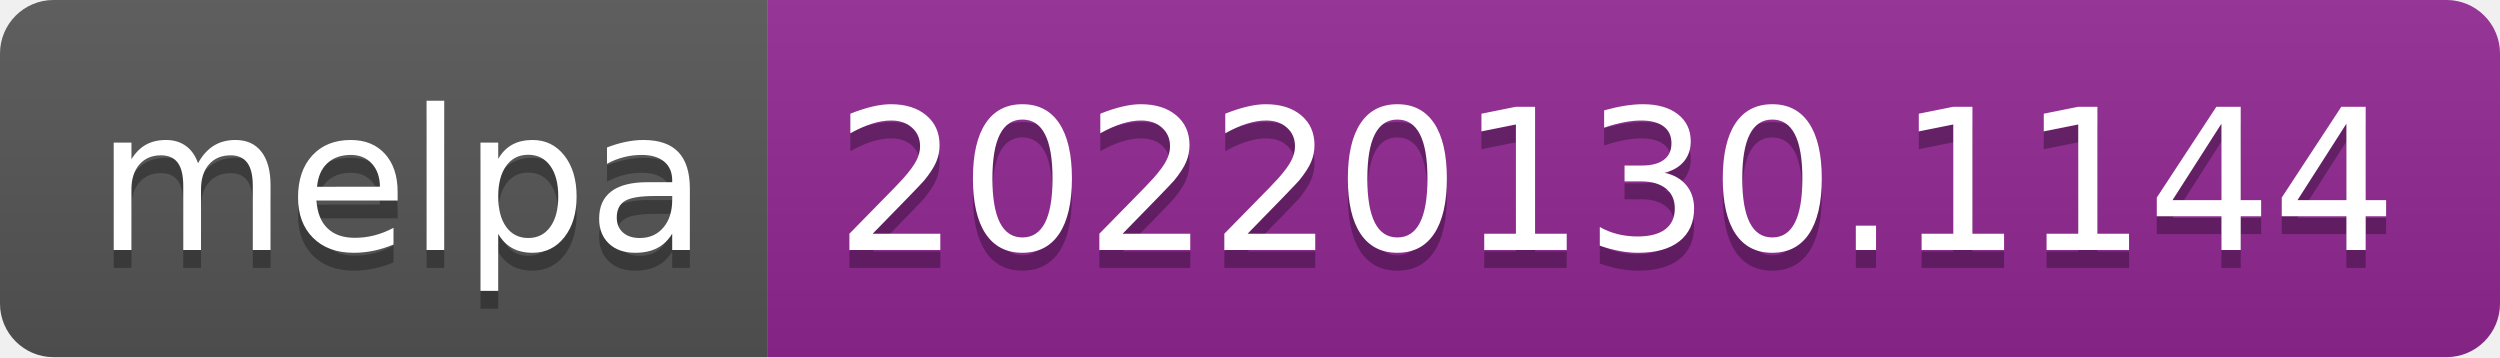
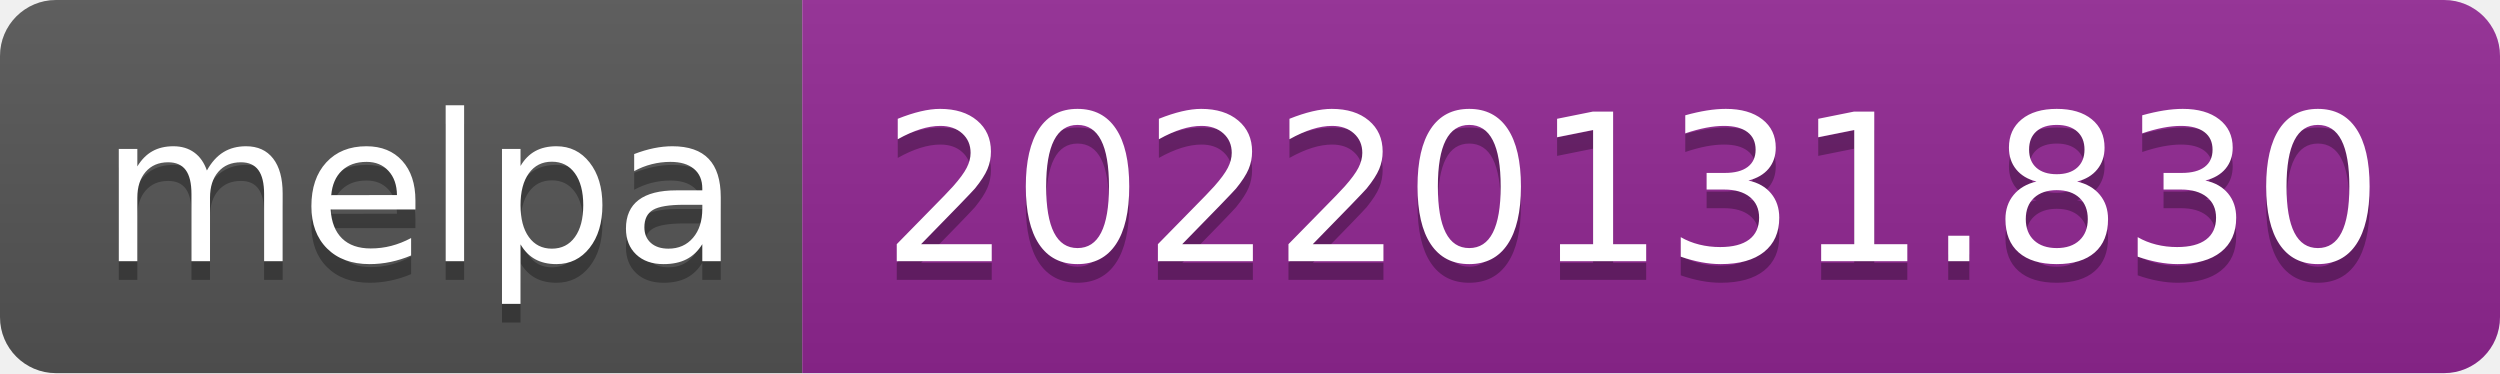
- <svg xmlns="http://www.w3.org/2000/svg" width="140" height="20" role="img" aria-label="melpa: 20220130.1144">
+ <svg xmlns="http://www.w3.org/2000/svg" width="134" height="20" role="img" aria-label="melpa: 20220131.830">
  <linearGradient id="s" x2="0" y2="100%">
    <stop offset="0" stop-color="#bbb" stop-opacity=".1" />
    <stop offset="1" stop-opacity=".1" />
  </linearGradient>
  <clipPath id="r">
-     <rect width="140" height="20" rx="3" fill="#fff" />
+     <rect width="134" height="20" rx="3" fill="#fff" />
  </clipPath>
  <g clip-path="url(#r)">
    <rect width="43" height="20" fill="#555" />
-     <rect x="43" width="97" height="20" fill="#922793" />
-     <rect width="140" height="20" fill="url(#s)" />
+     <rect x="43" width="91" height="20" fill="#922793" />
+     <rect width="134" height="20" fill="url(#s)" />
  </g>
  <g fill="#fff" text-anchor="middle" font-family="Verdana,Geneva,DejaVu Sans,sans-serif" text-rendering="geometricPrecision" font-size="110">
    <text aria-hidden="true" x="225" y="150" fill="#010101" fill-opacity=".3" transform="scale(.1)" textLength="330">melpa</text>
    <text x="225" y="140" transform="scale(.1)" fill="#fff" textLength="330">melpa</text>
-     <text aria-hidden="true" x="905" y="150" fill="#010101" fill-opacity=".3" transform="scale(.1)" textLength="870">20220130.1144</text>
-     <text x="905" y="140" transform="scale(.1)" fill="#fff" textLength="870">20220130.1144</text>
+     <text aria-hidden="true" x="875" y="150" fill="#010101" fill-opacity=".3" transform="scale(.1)" textLength="810">20220131.830</text>
+     <text x="875" y="140" transform="scale(.1)" fill="#fff" textLength="810">20220131.830</text>
  </g>
</svg>
